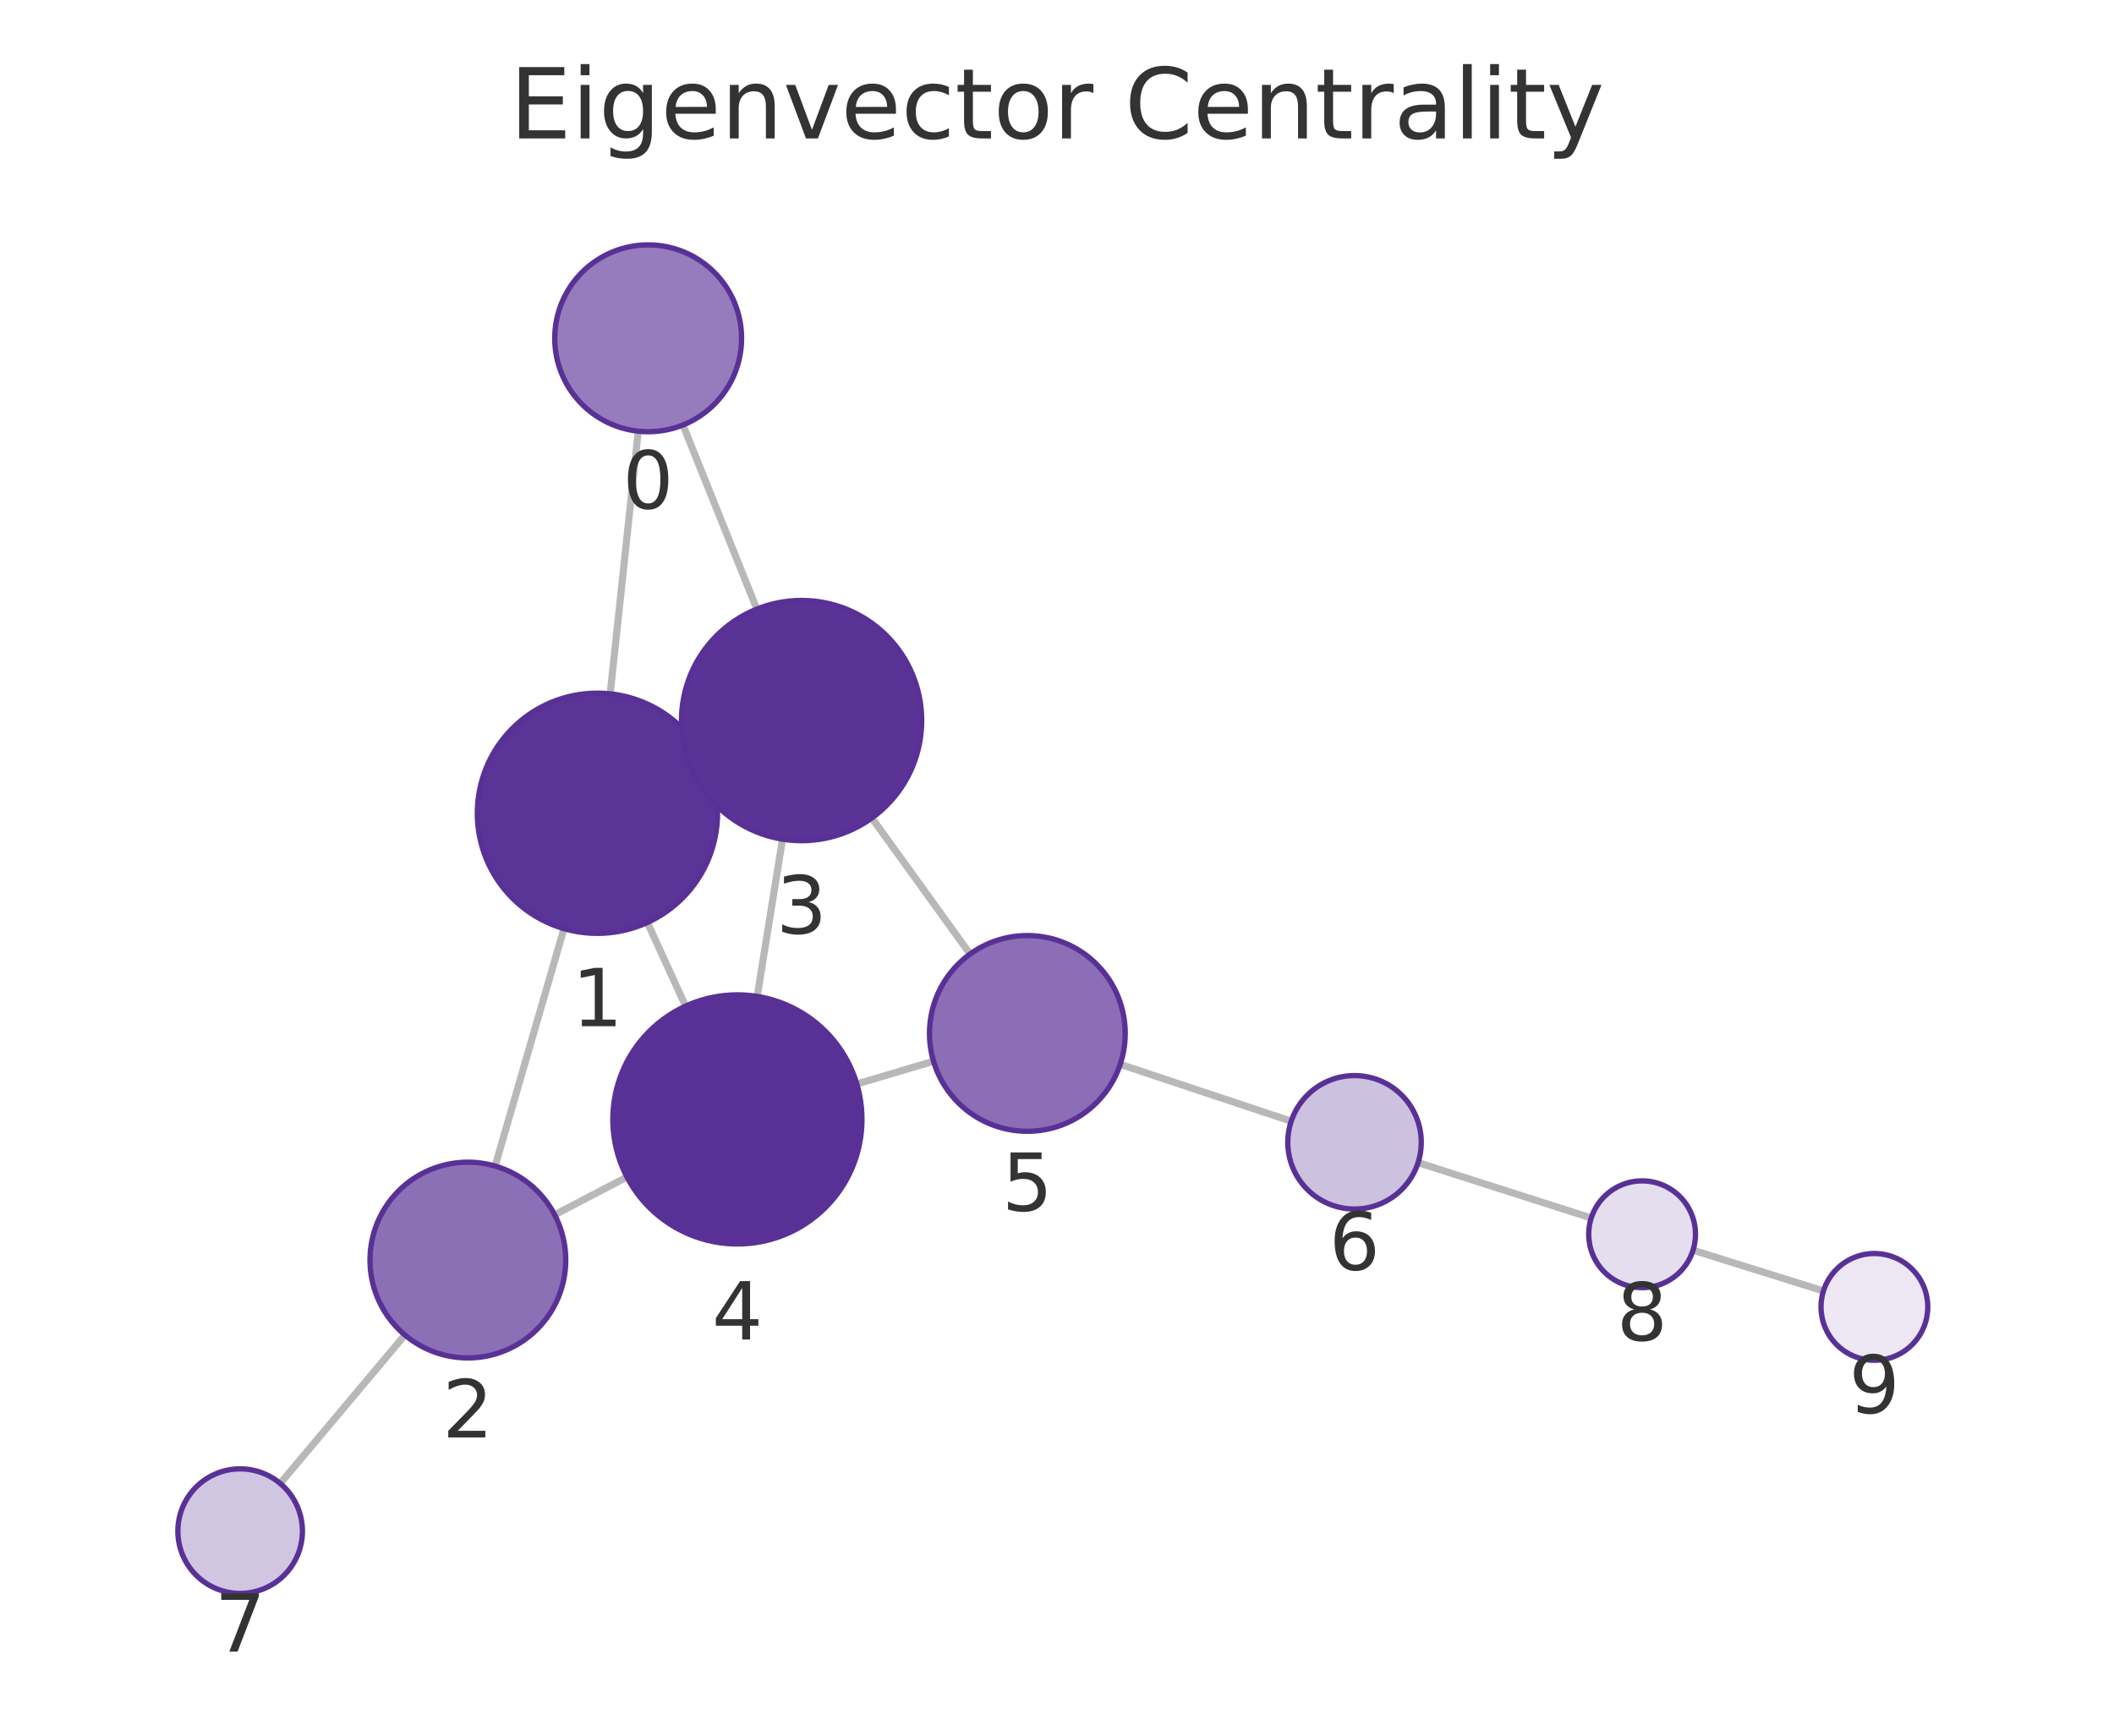
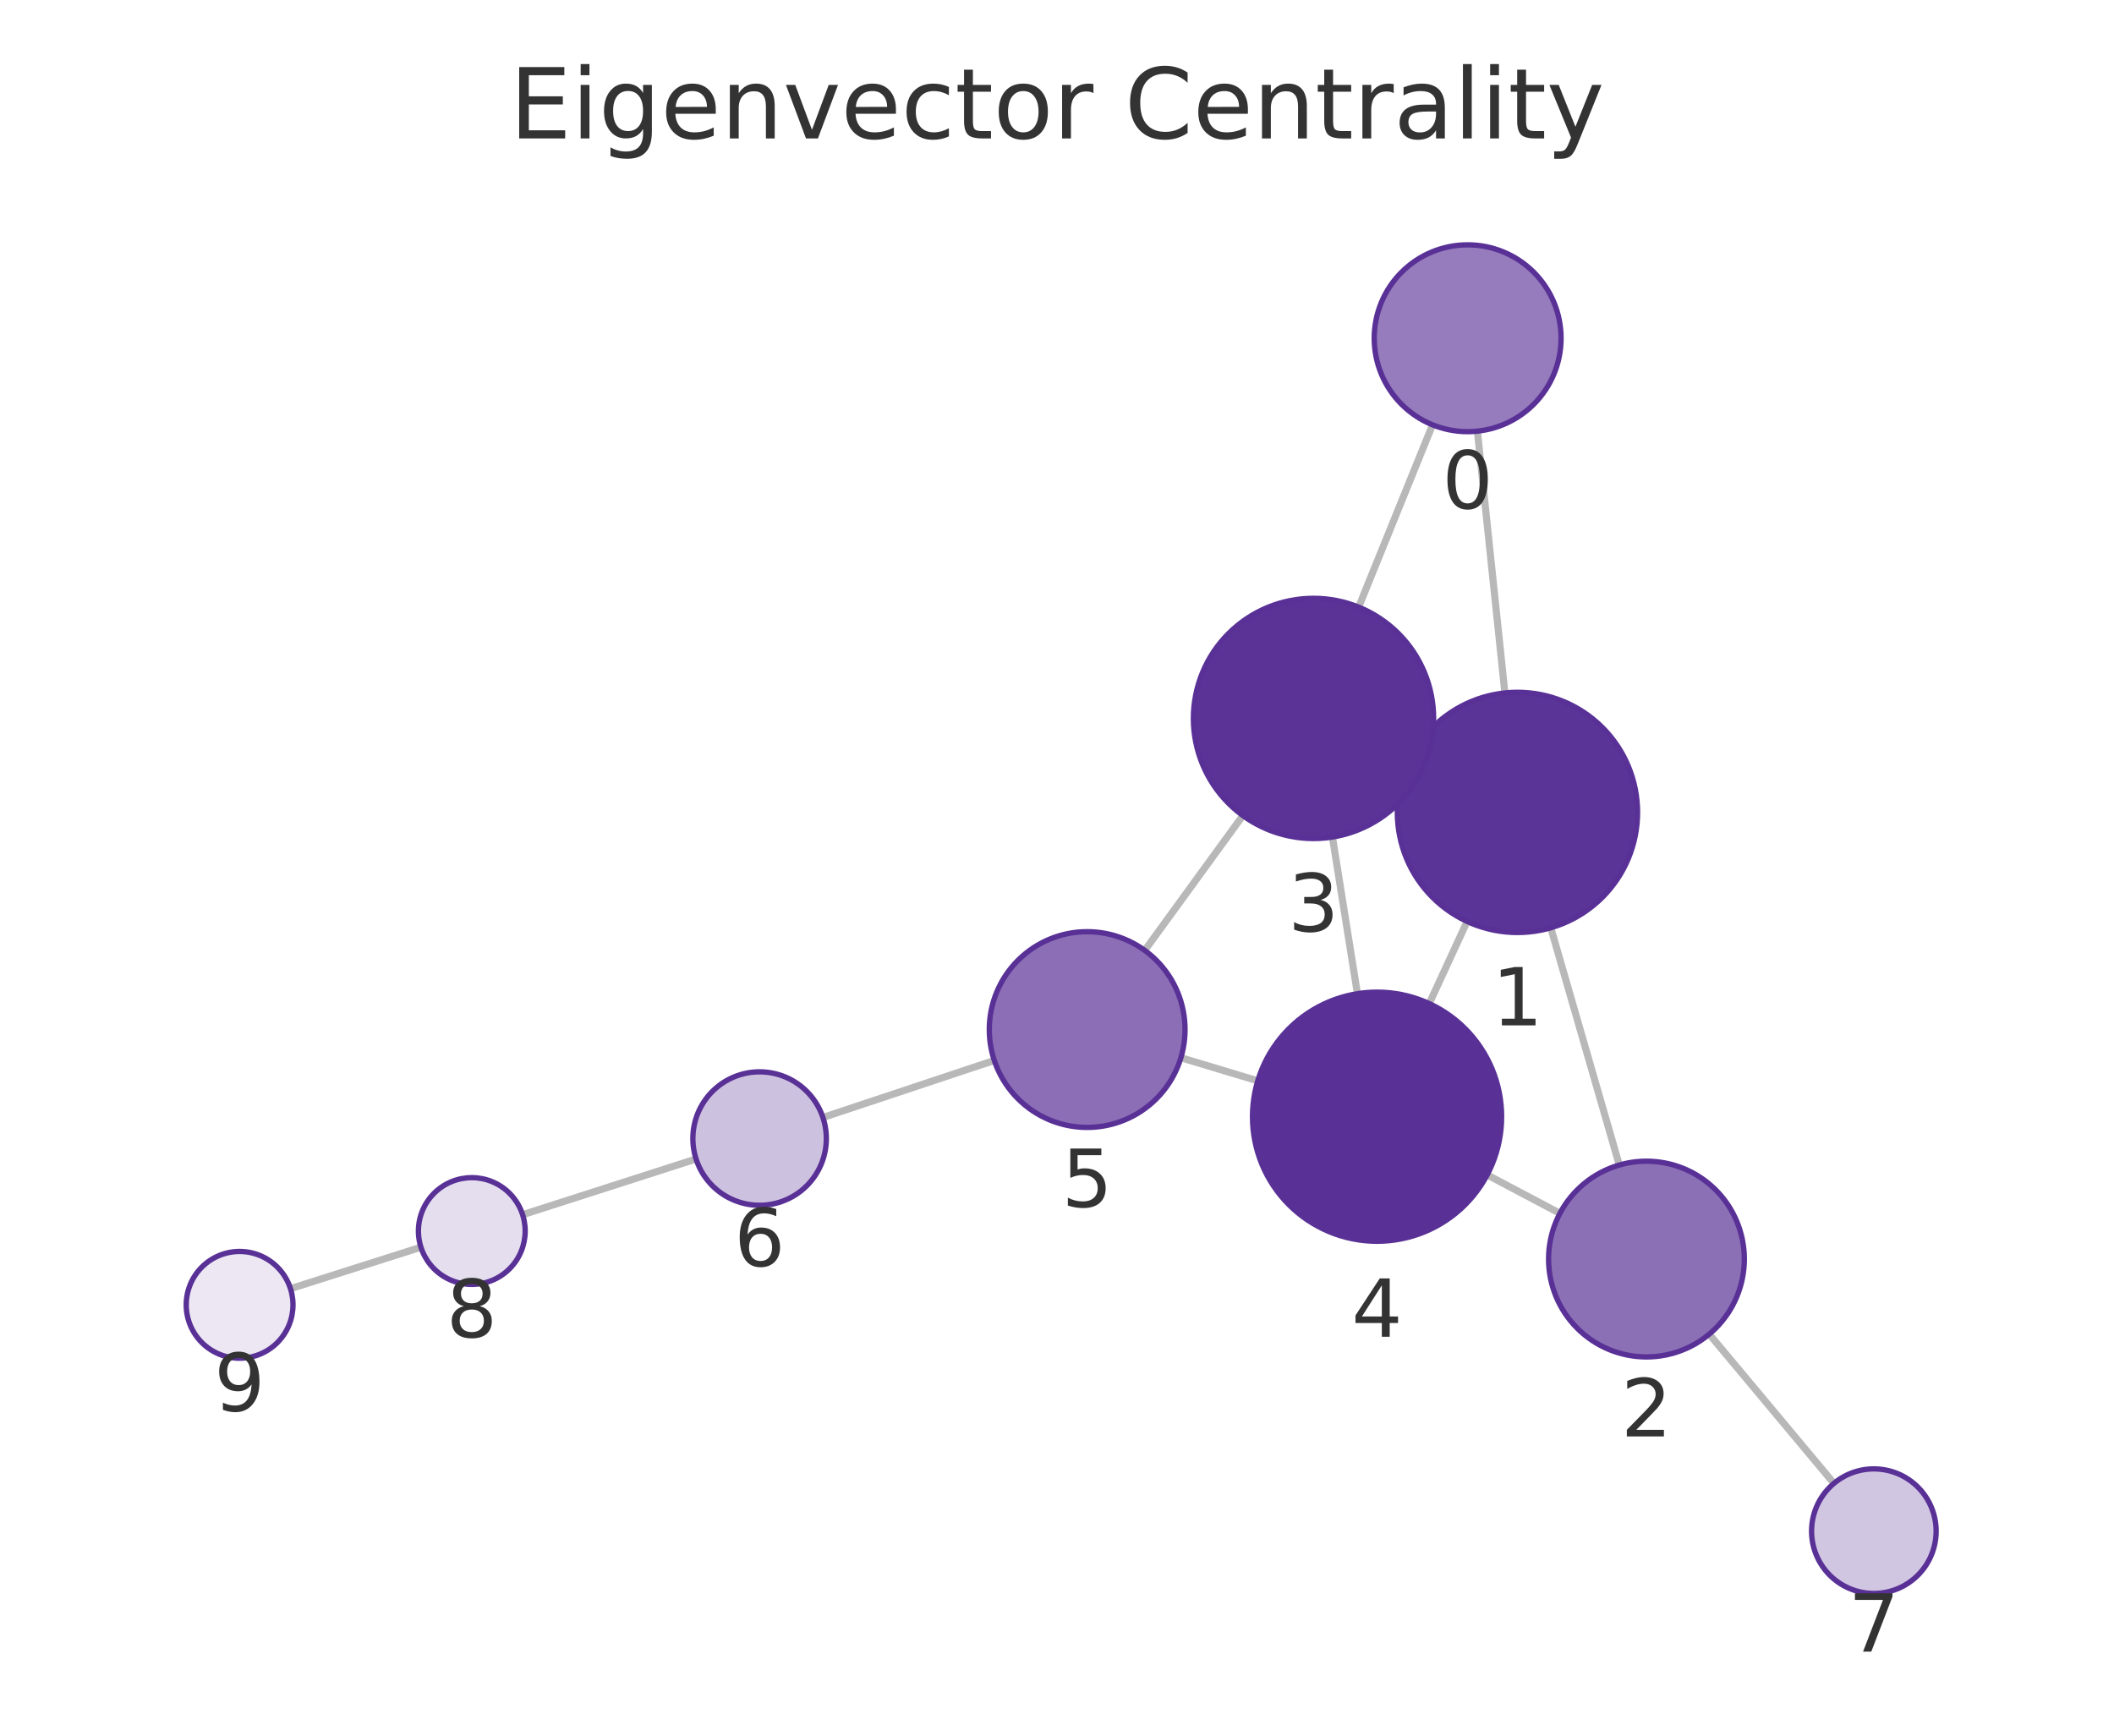
<svg xmlns="http://www.w3.org/2000/svg" xmlns:xlink="http://www.w3.org/1999/xlink" width="237.6pt" height="195.078pt" viewBox="0 0 237.6 195.078" version="1.1">
  <defs>
    <style type="text/css">*{stroke-linejoin: round; stroke-linecap: butt}</style>
  </defs>
  <g id="figure_1">
    <g id="patch_1">
      <path d="M 0 195.078  L 237.6 195.078  L 237.6 0  L 0 0  L 0 195.078  z " style="fill: none" />
    </g>
    <g id="axes_1">
      <g id="patch_2">
        <path d="M 7.2 187.878  L 230.4 187.878  L 230.4 21.558  L 7.2 21.558  L 7.2 187.878  z " style="fill: none" />
      </g>
      <g id="EdgeCollection_1">
-         <path d="M 71.734 48.463  L 68.58 77.982  " clip-path="url(#p3ef375288a)" style="fill: #b8b8b8; stroke: #b8b8b8; stroke-width: 0.8" />
-         <path d="M 76.76 47.767  L 85.065 68.46  " clip-path="url(#p3ef375288a)" style="fill: #b8b8b8; stroke: #b8b8b8; stroke-width: 0.8" />
-         <path d="M 63.387 104.372  L 55.648 131.059  " clip-path="url(#p3ef375288a)" style="fill: #b8b8b8; stroke: #b8b8b8; stroke-width: 0.8" />
-         <path d="M 79.439 85.825  L 77.801 86.569  " clip-path="url(#p3ef375288a)" style="fill: #b8b8b8; stroke: #b8b8b8; stroke-width: 0.8" />
-         <path d="M 72.76 103.683  L 77.058 113.082  " clip-path="url(#p3ef375288a)" style="fill: #b8b8b8; stroke: #b8b8b8; stroke-width: 0.8" />
-         <path d="M 62.337 136.535  L 70.468 132.291  " clip-path="url(#p3ef375288a)" style="fill: #b8b8b8; stroke: #b8b8b8; stroke-width: 0.8" />
-         <path d="M 45.509 150.046  L 31.493 166.731  " clip-path="url(#p3ef375288a)" style="fill: #b8b8b8; stroke: #b8b8b8; stroke-width: 0.8" />
-         <path d="M 87.948 94.317  L 85.104 111.992  " clip-path="url(#p3ef375288a)" style="fill: #b8b8b8; stroke: #b8b8b8; stroke-width: 0.8" />
-         <path d="M 97.993 91.936  L 109.031 107.231  " clip-path="url(#p3ef375288a)" style="fill: #b8b8b8; stroke: #b8b8b8; stroke-width: 0.8" />
-         <path d="M 96.302 121.834  L 104.922 119.278  " clip-path="url(#p3ef375288a)" style="fill: #b8b8b8; stroke: #b8b8b8; stroke-width: 0.8" />
-         <path d="M 125.905 119.625  L 145.124 126.021  " clip-path="url(#p3ef375288a)" style="fill: #b8b8b8; stroke: #b8b8b8; stroke-width: 0.8" />
-         <path d="M 159.384 130.674  L 178.846 136.897  " clip-path="url(#p3ef375288a)" style="fill: #b8b8b8; stroke: #b8b8b8; stroke-width: 0.8" />
-         <path d="M 190.288 140.515  L 204.943 145.098  " clip-path="url(#p3ef375288a)" style="fill: #b8b8b8; stroke: #b8b8b8; stroke-width: 0.8" />
+         <path d="M 166.051 48.46  L 169.14 77.882  " clip-path="url(#p3a619871db)" style="fill: #b8b8b8; stroke: #b8b8b8; stroke-width: 0.8" />
+         <path d="M 161.009 47.748  L 152.702 68.236  " clip-path="url(#p3a619871db)" style="fill: #b8b8b8; stroke: #b8b8b8; stroke-width: 0.8" />
+         <path d="M 174.296 104.278  L 181.998 130.944  " clip-path="url(#p3a619871db)" style="fill: #b8b8b8; stroke: #b8b8b8; stroke-width: 0.8" />
+         <path d="M 158.289 85.659  L 159.89 86.397  " clip-path="url(#p3a619871db)" style="fill: #b8b8b8; stroke: #b8b8b8; stroke-width: 0.8" />
+         <path d="M 164.895 103.567  L 160.636 112.798  " clip-path="url(#p3a619871db)" style="fill: #b8b8b8; stroke: #b8b8b8; stroke-width: 0.8" />
+         <path d="M 175.325 136.373  L 167.149 132.052  " clip-path="url(#p3a619871db)" style="fill: #b8b8b8; stroke: #b8b8b8; stroke-width: 0.8" />
+         <path d="M 192.105 149.953  L 206.121 166.724  " clip-path="url(#p3a619871db)" style="fill: #b8b8b8; stroke: #b8b8b8; stroke-width: 0.8" />
+         <path d="M 149.757 94.078  L 152.566 111.686  " clip-path="url(#p3a619871db)" style="fill: #b8b8b8; stroke: #b8b8b8; stroke-width: 0.8" />
+         <path d="M 139.688 91.663  L 128.661 106.82  " clip-path="url(#p3a619871db)" style="fill: #b8b8b8; stroke: #b8b8b8; stroke-width: 0.8" />
+         <path d="M 141.364 121.48  L 132.724 118.883  " clip-path="url(#p3a619871db)" style="fill: #b8b8b8; stroke: #b8b8b8; stroke-width: 0.8" />
+         <path d="M 111.753 119.189  L 92.49 125.6  " clip-path="url(#p3a619871db)" style="fill: #b8b8b8; stroke: #b8b8b8; stroke-width: 0.8" />
+         <path d="M 78.234 130.262  L 58.74 136.526  " clip-path="url(#p3a619871db)" style="fill: #b8b8b8; stroke: #b8b8b8; stroke-width: 0.8" />
+         <path d="M 47.309 140.179  L 32.648 144.84  " clip-path="url(#p3a619871db)" style="fill: #b8b8b8; stroke: #b8b8b8; stroke-width: 0.8" />
      </g>
      <g id="VertexCollection_1">
-         <path d="M 72.849 48.523  C 75.634 48.523 78.304 47.416 80.274 45.447  C 82.243 43.478 83.349 40.807 83.349 38.023  C 83.349 35.238 82.243 32.567 80.274 30.598  C 78.304 28.629 75.634 27.523 72.849 27.523  C 70.064 27.523 67.393 28.629 65.424 30.598  C 63.455 32.567 62.349 35.238 62.349 38.023  C 62.349 40.807 63.455 43.478 65.424 45.447  C 67.393 47.416 70.064 48.523 72.849 48.523  z " clip-path="url(#p3ef375288a)" style="fill: #967cbc; stroke: #593196; stroke-width: 0.6" />
-         <path d="M 67.147 104.906  C 70.727 104.906 74.161 103.483 76.692 100.952  C 79.224 98.42 80.647 94.986 80.647 91.406  C 80.647 87.825 79.224 84.391 76.692 81.86  C 74.161 79.328 70.727 77.906 67.147 77.906  C 63.566 77.906 60.132 79.328 57.601 81.86  C 55.069 84.391 53.647 87.825 53.647 91.406  C 53.647 94.986 55.069 98.42 57.601 100.952  C 60.132 103.483 63.566 104.906 67.147 104.906  z " clip-path="url(#p3ef375288a)" style="fill: #5b3497; stroke: #593196; stroke-width: 0.6" />
-         <path d="M 52.585 152.624  C 55.502 152.624 58.3 151.465 60.363 149.402  C 62.426 147.339 63.585 144.541 63.585 141.624  C 63.585 138.706 62.426 135.908 60.363 133.845  C 58.3 131.783 55.502 130.624 52.585 130.624  C 49.668 130.624 46.869 131.783 44.807 133.845  C 42.744 135.908 41.585 138.706 41.585 141.624  C 41.585 144.541 42.744 147.339 44.807 149.402  C 46.869 151.465 49.668 152.624 52.585 152.624  z " clip-path="url(#p3ef375288a)" style="fill: #8c70b6; stroke: #593196; stroke-width: 0.6" />
-         <path d="M 90.093 94.488  C 93.674 94.488 97.108 93.066 99.639 90.534  C 102.171 88.003 103.593 84.569 103.593 80.988  C 103.593 77.408 102.171 73.974 99.639 71.442  C 97.108 68.911 93.674 67.488 90.093 67.488  C 86.513 67.488 83.079 68.911 80.548 71.442  C 78.016 73.974 76.593 77.408 76.593 80.988  C 76.593 84.569 78.016 88.003 80.548 90.534  C 83.079 93.066 86.513 94.488 90.093 94.488  z " clip-path="url(#p3ef375288a)" style="fill: #5b3397; stroke: #593196; stroke-width: 0.6" />
-         <path d="M 82.879 139.815  C 86.592 139.815 90.153 138.339 92.779 135.714  C 95.404 133.089 96.879 129.527 96.879 125.815  C 96.879 122.102 95.404 118.54 92.779 115.915  C 90.153 113.29 86.592 111.815 82.879 111.815  C 79.166 111.815 75.605 113.29 72.98 115.915  C 70.354 118.54 68.879 122.102 68.879 125.815  C 68.879 129.527 70.354 133.089 72.98 135.714  C 75.605 138.339 79.166 139.815 82.879 139.815  z " clip-path="url(#p3ef375288a)" style="fill: #593196; stroke: #593196; stroke-width: 0.6" />
-         <path d="M 115.468 127.151  C 118.385 127.151 121.183 125.992 123.246 123.929  C 125.309 121.866 126.468 119.068 126.468 116.151  C 126.468 113.233 125.309 110.435 123.246 108.372  C 121.183 106.31 118.385 105.151 115.468 105.151  C 112.551 105.151 109.753 106.31 107.69 108.372  C 105.627 110.435 104.468 113.233 104.468 116.151  C 104.468 119.068 105.627 121.866 107.69 123.929  C 109.753 125.992 112.551 127.151 115.468 127.151  z " clip-path="url(#p3ef375288a)" style="fill: #8b6eb5; stroke: #593196; stroke-width: 0.6" />
-         <path d="M 152.24 135.89  C 154.229 135.89 156.137 135.1 157.543 133.693  C 158.95 132.287 159.74 130.379 159.74 128.39  C 159.74 126.401 158.95 124.493 157.543 123.087  C 156.137 121.68 154.229 120.89 152.24 120.89  C 150.251 120.89 148.343 121.68 146.937 123.087  C 145.53 124.493 144.74 126.401 144.74 128.39  C 144.74 130.379 145.53 132.287 146.937 133.693  C 148.343 135.1 150.251 135.89 152.24 135.89  z " clip-path="url(#p3ef375288a)" style="fill: #cdc1e0; stroke: #593196; stroke-width: 0.6" />
-         <path d="M 26.991 179.091  C 28.847 179.091 30.628 178.353 31.94 177.041  C 33.253 175.728 33.991 173.947 33.991 172.091  C 33.991 170.235 33.253 168.454 31.94 167.141  C 30.628 165.829 28.847 165.091 26.991 165.091  C 25.134 165.091 23.353 165.829 22.041 167.141  C 20.728 168.454 19.991 170.235 19.991 172.091  C 19.991 173.947 20.728 175.728 22.041 177.041  C 23.353 178.353 25.134 179.091 26.991 179.091  z " clip-path="url(#p3ef375288a)" style="fill: #d1c6e2; stroke: #593196; stroke-width: 0.6" />
-         <path d="M 184.561 144.724  C 186.153 144.724 187.679 144.092 188.804 142.967  C 189.929 141.842 190.561 140.316 190.561 138.724  C 190.561 137.133 189.929 135.607 188.804 134.482  C 187.679 133.357 186.153 132.724 184.561 132.724  C 182.97 132.724 181.444 133.357 180.319 134.482  C 179.193 135.607 178.561 137.133 178.561 138.724  C 178.561 140.316 179.193 141.842 180.319 142.967  C 181.444 144.092 182.97 144.724 184.561 144.724  z " clip-path="url(#p3ef375288a)" style="fill: #e5deee; stroke: #593196; stroke-width: 0.6" />
-         <path d="M 210.67 152.889  C 212.261 152.889 213.787 152.257 214.912 151.132  C 216.038 150.007 216.67 148.481 216.67 146.889  C 216.67 145.298 216.038 143.772 214.912 142.647  C 213.787 141.522 212.261 140.889 210.67 140.889  C 209.079 140.889 207.552 141.522 206.427 142.647  C 205.302 143.772 204.67 145.298 204.67 146.889  C 204.67 148.481 205.302 150.007 206.427 151.132  C 207.552 152.257 209.079 152.889 210.67 152.889  z " clip-path="url(#p3ef375288a)" style="fill: #ece7f3; stroke: #593196; stroke-width: 0.6" />
+         <path d="M 164.954 48.517  C 167.739 48.517 170.41 47.411 172.379 45.442  C 174.348 43.473 175.454 40.802 175.454 38.017  C 175.454 35.232 174.348 32.561 172.379 30.592  C 170.41 28.623 167.739 27.517 164.954 27.517  C 162.17 27.517 159.499 28.623 157.53 30.592  C 155.561 32.561 154.454 35.232 154.454 38.017  C 154.454 40.802 155.561 43.473 157.53 45.442  C 159.499 47.411 162.17 48.517 164.954 48.517  z " clip-path="url(#p3a619871db)" style="fill: #967cbc; stroke: #593196; stroke-width: 0.6" />
+         <path d="M 170.55 104.809  C 174.13 104.809 177.564 103.386 180.096 100.854  C 182.627 98.323 184.05 94.889 184.05 91.309  C 184.05 87.728 182.627 84.294 180.096 81.763  C 177.564 79.231 174.13 77.809 170.55 77.809  C 166.97 77.809 163.536 79.231 161.004 81.763  C 158.472 84.294 157.05 87.728 157.05 91.309  C 157.05 94.889 158.472 98.323 161.004 100.854  C 163.536 103.386 166.97 104.809 170.55 104.809  z " clip-path="url(#p3a619871db)" style="fill: #5b3497; stroke: #593196; stroke-width: 0.6" />
+         <path d="M 185.051 152.512  C 187.968 152.512 190.766 151.353 192.829 149.291  C 194.892 147.228 196.051 144.43 196.051 141.512  C 196.051 138.595 194.892 135.797 192.829 133.734  C 190.766 131.671 187.968 130.512 185.051 130.512  C 182.134 130.512 179.336 131.671 177.273 133.734  C 175.21 135.797 174.051 138.595 174.051 141.512  C 174.051 144.43 175.21 147.228 177.273 149.291  C 179.336 151.353 182.134 152.512 185.051 152.512  z " clip-path="url(#p3a619871db)" style="fill: #8c70b6; stroke: #593196; stroke-width: 0.6" />
+         <path d="M 147.63 94.247  C 151.21 94.247 154.644 92.824 157.175 90.293  C 159.707 87.761 161.13 84.327 161.13 80.747  C 161.13 77.166 159.707 73.732 157.175 71.201  C 154.644 68.669 151.21 67.247 147.63 67.247  C 144.049 67.247 140.615 68.669 138.084 71.201  C 135.552 73.732 134.13 77.166 134.13 80.747  C 134.13 84.327 135.552 87.761 138.084 90.293  C 140.615 92.824 144.049 94.247 147.63 94.247  z " clip-path="url(#p3a619871db)" style="fill: #5b3397; stroke: #593196; stroke-width: 0.6" />
+         <path d="M 154.772 139.511  C 158.484 139.511 162.046 138.036 164.671 135.41  C 167.296 132.785 168.772 129.224 168.772 125.511  C 168.772 121.798 167.296 118.237 164.671 115.611  C 162.046 112.986 158.484 111.511 154.772 111.511  C 151.059 111.511 147.497 112.986 144.872 115.611  C 142.247 118.237 140.772 121.798 140.772 125.511  C 140.772 129.224 142.247 132.785 144.872 135.41  C 147.497 138.036 151.059 139.511 154.772 139.511  z " clip-path="url(#p3a619871db)" style="fill: #593196; stroke: #593196; stroke-width: 0.6" />
+         <path d="M 122.19 126.716  C 125.107 126.716 127.905 125.557 129.968 123.494  C 132.031 121.431 133.19 118.633 133.19 115.716  C 133.19 112.798 132.031 110 129.968 107.937  C 127.905 105.875 125.107 104.716 122.19 104.716  C 119.273 104.716 116.475 105.875 114.412 107.937  C 112.349 110 111.19 112.798 111.19 115.716  C 111.19 118.633 112.349 121.431 114.412 123.494  C 116.475 125.557 119.273 126.716 122.19 126.716  z " clip-path="url(#p3a619871db)" style="fill: #8b6eb5; stroke: #593196; stroke-width: 0.6" />
+         <path d="M 85.374 135.468  C 87.363 135.468 89.271 134.678 90.677 133.272  C 92.084 131.865 92.874 129.957 92.874 127.968  C 92.874 125.979 92.084 124.071 90.677 122.665  C 89.271 121.258 87.363 120.468 85.374 120.468  C 83.385 120.468 81.477 121.258 80.071 122.665  C 78.664 124.071 77.874 125.979 77.874 127.968  C 77.874 129.957 78.664 131.865 80.071 133.272  C 81.477 134.678 83.385 135.468 85.374 135.468  z " clip-path="url(#p3a619871db)" style="fill: #cdc1e0; stroke: #593196; stroke-width: 0.6" />
+         <path d="M 210.609 179.095  C 212.466 179.095 214.246 178.357 215.559 177.045  C 216.872 175.732 217.609 173.951 217.609 172.095  C 217.609 170.239 216.872 168.458 215.559 167.145  C 214.246 165.832 212.466 165.095 210.609 165.095  C 208.753 165.095 206.972 165.832 205.66 167.145  C 204.347 168.458 203.609 170.239 203.609 172.095  C 203.609 173.951 204.347 175.732 205.66 177.045  C 206.972 178.357 208.753 179.095 210.609 179.095  z " clip-path="url(#p3a619871db)" style="fill: #d1c6e2; stroke: #593196; stroke-width: 0.6" />
+         <path d="M 53.027 144.361  C 54.619 144.361 56.145 143.729 57.27 142.604  C 58.395 141.479 59.027 139.952 59.027 138.361  C 59.027 136.77 58.395 135.244 57.27 134.119  C 56.145 132.993 54.619 132.361 53.027 132.361  C 51.436 132.361 49.91 132.993 48.785 134.119  C 47.66 135.244 47.027 136.77 47.027 138.361  C 47.027 139.952 47.66 141.479 48.785 142.604  C 49.91 143.729 51.436 144.361 53.027 144.361  z " clip-path="url(#p3a619871db)" style="fill: #e5deee; stroke: #593196; stroke-width: 0.6" />
+         <path d="M 26.93 152.657  C 28.522 152.657 30.048 152.025 31.173 150.9  C 32.298 149.775 32.93 148.249 32.93 146.657  C 32.93 145.066 32.298 143.54 31.173 142.415  C 30.048 141.29 28.522 140.657 26.93 140.657  C 25.339 140.657 23.813 141.29 22.688 142.415  C 21.563 143.54 20.93 145.066 20.93 146.657  C 20.93 148.249 21.563 149.775 22.688 150.9  C 23.813 152.025 25.339 152.657 26.93 152.657  z " clip-path="url(#p3a619871db)" style="fill: #ece7f3; stroke: #593196; stroke-width: 0.6" />
      </g>
      <g id="text_1">
-         <g clip-path="url(#p3ef375288a)">
-           <g style="fill: #333333" transform="translate(69.98578 57.16065) scale(0.09 -0.09)">
+         <g clip-path="url(#p3a619871db)">
+           <g style="fill: #333333" transform="translate(162.0911 57.15484) scale(0.09 -0.09)">
            <defs>
              <path id="DejaVuSans-13" d="M 2034 4250  Q 1547 4250 1301 3770  Q 1056 3291 1056 2328  Q 1056 1369 1301 889  Q 1547 409 2034 409  Q 2525 409 2770 889  Q 3016 1369 3016 2328  Q 3016 3291 2770 3770  Q 2525 4250 2034 4250  z M 2034 4750  Q 2819 4750 3233 4129  Q 3647 3509 3647 2328  Q 3647 1150 3233 529  Q 2819 -91 2034 -91  Q 1250 -91 836 529  Q 422 1150 422 2328  Q 422 3509 836 4129  Q 1250 4750 2034 4750  z " transform="scale(0.015625)" />
            </defs>
            <use xlink:href="#DejaVuSans-13" />
          </g>
        </g>
      </g>
      <g id="text_2">
-         <g clip-path="url(#p3ef375288a)">
-           <g style="fill: #333333" transform="translate(64.28343 115.3436) scale(0.09 -0.09)">
+         <g clip-path="url(#p3a619871db)">
+           <g style="fill: #333333" transform="translate(167.6868 115.2464) scale(0.09 -0.09)">
            <defs>
              <path id="DejaVuSans-14" d="M 794 531  L 1825 531  L 1825 4091  L 703 3866  L 703 4441  L 1819 4666  L 2450 4666  L 2450 531  L 3481 531  L 3481 0  L 794 0  L 794 531  z " transform="scale(0.015625)" />
            </defs>
            <use xlink:href="#DejaVuSans-14" />
          </g>
        </g>
      </g>
      <g id="text_3">
-         <g clip-path="url(#p3ef375288a)">
-           <g style="fill: #333333" transform="translate(49.72162 161.5615) scale(0.09 -0.09)">
+         <g clip-path="url(#p3a619871db)">
+           <g style="fill: #333333" transform="translate(182.1878 161.4503) scale(0.09 -0.09)">
            <defs>
              <path id="DejaVuSans-15" d="M 1228 531  L 3431 531  L 3431 0  L 469 0  L 469 531  Q 828 903 1448 1529  Q 2069 2156 2228 2338  Q 2531 2678 2651 2914  Q 2772 3150 2772 3378  Q 2772 3750 2511 3984  Q 2250 4219 1831 4219  Q 1534 4219 1204 4116  Q 875 4013 500 3803  L 500 4441  Q 881 4594 1212 4672  Q 1544 4750 1819 4750  Q 2544 4750 2975 4387  Q 3406 4025 3406 3419  Q 3406 3131 3298 2873  Q 3191 2616 2906 2266  Q 2828 2175 2409 1742  Q 1991 1309 1228 531  z " transform="scale(0.015625)" />
            </defs>
            <use xlink:href="#DejaVuSans-15" />
          </g>
        </g>
      </g>
      <g id="text_4">
-         <g clip-path="url(#p3ef375288a)">
-           <g style="fill: #333333" transform="translate(87.23032 104.9263) scale(0.09 -0.09)">
+         <g clip-path="url(#p3a619871db)">
+           <g style="fill: #333333" transform="translate(144.7664 104.6845) scale(0.09 -0.09)">
            <defs>
              <path id="DejaVuSans-16" d="M 2597 2516  Q 3050 2419 3304 2112  Q 3559 1806 3559 1356  Q 3559 666 3084 287  Q 2609 -91 1734 -91  Q 1441 -91 1130 -33  Q 819 25 488 141  L 488 750  Q 750 597 1062 519  Q 1375 441 1716 441  Q 2309 441 2620 675  Q 2931 909 2931 1356  Q 2931 1769 2642 2001  Q 2353 2234 1838 2234  L 1294 2234  L 1294 2753  L 1863 2753  Q 2328 2753 2575 2939  Q 2822 3125 2822 3475  Q 2822 3834 2567 4026  Q 2313 4219 1838 4219  Q 1578 4219 1281 4162  Q 984 4106 628 3988  L 628 4550  Q 988 4650 1302 4700  Q 1616 4750 1894 4750  Q 2613 4750 3031 4423  Q 3450 4097 3450 3541  Q 3450 3153 3228 2886  Q 3006 2619 2597 2516  z " transform="scale(0.015625)" />
            </defs>
            <use xlink:href="#DejaVuSans-16" />
          </g>
        </g>
      </g>
      <g id="text_5">
-         <g clip-path="url(#p3ef375288a)">
-           <g style="fill: #333333" transform="translate(80.01618 150.5524) scale(0.09 -0.09)">
+         <g clip-path="url(#p3a619871db)">
+           <g style="fill: #333333" transform="translate(151.9085 150.2485) scale(0.09 -0.09)">
            <defs>
              <path id="DejaVuSans-17" d="M 2419 4116  L 825 1625  L 2419 1625  L 2419 4116  z M 2253 4666  L 3047 4666  L 3047 1625  L 3713 1625  L 3713 1100  L 3047 1100  L 3047 0  L 2419 0  L 2419 1100  L 313 1100  L 313 1709  L 2253 4666  z " transform="scale(0.015625)" />
            </defs>
            <use xlink:href="#DejaVuSans-17" />
          </g>
        </g>
      </g>
      <g id="text_6">
-         <g clip-path="url(#p3ef375288a)">
-           <g style="fill: #333333" transform="translate(112.6048 136.0885) scale(0.09 -0.09)">
+         <g clip-path="url(#p3a619871db)">
+           <g style="fill: #333333" transform="translate(119.3269 135.6535) scale(0.09 -0.09)">
            <defs>
              <path id="DejaVuSans-18" d="M 691 4666  L 3169 4666  L 3169 4134  L 1269 4134  L 1269 2991  Q 1406 3038 1543 3061  Q 1681 3084 1819 3084  Q 2600 3084 3056 2656  Q 3513 2228 3513 1497  Q 3513 744 3044 326  Q 2575 -91 1722 -91  Q 1428 -91 1123 -41  Q 819 9 494 109  L 494 744  Q 775 591 1075 516  Q 1375 441 1709 441  Q 2250 441 2565 725  Q 2881 1009 2881 1497  Q 2881 1984 2565 2268  Q 2250 2553 1709 2553  Q 1456 2553 1204 2497  Q 953 2441 691 2322  L 691 4666  z " transform="scale(0.015625)" />
            </defs>
            <use xlink:href="#DejaVuSans-18" />
          </g>
        </g>
      </g>
      <g id="text_7">
-         <g clip-path="url(#p3ef375288a)">
-           <g style="fill: #333333" transform="translate(149.377 142.7279) scale(0.09 -0.09)">
+         <g clip-path="url(#p3a619871db)">
+           <g style="fill: #333333" transform="translate(82.5109 142.3061) scale(0.09 -0.09)">
            <defs>
              <path id="DejaVuSans-19" d="M 2113 2584  Q 1688 2584 1439 2293  Q 1191 2003 1191 1497  Q 1191 994 1439 701  Q 1688 409 2113 409  Q 2538 409 2786 701  Q 3034 994 3034 1497  Q 3034 2003 2786 2293  Q 2538 2584 2113 2584  z M 3366 4563  L 3366 3988  Q 3128 4100 2886 4159  Q 2644 4219 2406 4219  Q 1781 4219 1451 3797  Q 1122 3375 1075 2522  Q 1259 2794 1537 2939  Q 1816 3084 2150 3084  Q 2853 3084 3261 2657  Q 3669 2231 3669 1497  Q 3669 778 3244 343  Q 2819 -91 2113 -91  Q 1303 -91 875 529  Q 447 1150 447 2328  Q 447 3434 972 4092  Q 1497 4750 2381 4750  Q 2619 4750 2861 4703  Q 3103 4656 3366 4563  z " transform="scale(0.015625)" />
            </defs>
            <use xlink:href="#DejaVuSans-19" />
          </g>
        </g>
      </g>
      <g id="text_8">
-         <g clip-path="url(#p3ef375288a)">
-           <g style="fill: #333333" transform="translate(24.12741 185.6289) scale(0.09 -0.09)">
+         <g clip-path="url(#p3a619871db)">
+           <g style="fill: #333333" transform="translate(207.7463 185.6328) scale(0.09 -0.09)">
            <defs>
              <path id="DejaVuSans-1a" d="M 525 4666  L 3525 4666  L 3525 4397  L 1831 0  L 1172 0  L 2766 4134  L 525 4134  L 525 4666  z " transform="scale(0.015625)" />
            </defs>
            <use xlink:href="#DejaVuSans-1a" />
          </g>
        </g>
      </g>
      <g id="text_9">
-         <g clip-path="url(#p3ef375288a)">
-           <g style="fill: #333333" transform="translate(181.6982 150.6623) scale(0.09 -0.09)">
+         <g clip-path="url(#p3a619871db)">
+           <g style="fill: #333333" transform="translate(50.16437 150.299) scale(0.09 -0.09)">
            <defs>
              <path id="DejaVuSans-1b" d="M 2034 2216  Q 1584 2216 1326 1975  Q 1069 1734 1069 1313  Q 1069 891 1326 650  Q 1584 409 2034 409  Q 2484 409 2743 651  Q 3003 894 3003 1313  Q 3003 1734 2745 1975  Q 2488 2216 2034 2216  z M 1403 2484  Q 997 2584 770 2862  Q 544 3141 544 3541  Q 544 4100 942 4425  Q 1341 4750 2034 4750  Q 2731 4750 3128 4425  Q 3525 4100 3525 3541  Q 3525 3141 3298 2862  Q 3072 2584 2669 2484  Q 3125 2378 3379 2068  Q 3634 1759 3634 1313  Q 3634 634 3220 271  Q 2806 -91 2034 -91  Q 1263 -91 848 271  Q 434 634 434 1313  Q 434 1759 690 2068  Q 947 2378 1403 2484  z M 1172 3481  Q 1172 3119 1398 2916  Q 1625 2713 2034 2713  Q 2441 2713 2670 2916  Q 2900 3119 2900 3481  Q 2900 3844 2670 4047  Q 2441 4250 2034 4250  Q 1625 4250 1398 4047  Q 1172 3844 1172 3481  z " transform="scale(0.015625)" />
            </defs>
            <use xlink:href="#DejaVuSans-1b" />
          </g>
        </g>
      </g>
      <g id="text_10">
-         <g clip-path="url(#p3ef375288a)">
-           <g style="fill: #333333" transform="translate(207.8066 158.8272) scale(0.09 -0.09)">
+         <g clip-path="url(#p3a619871db)">
+           <g style="fill: #333333" transform="translate(24.06719 158.5952) scale(0.09 -0.09)">
            <defs>
              <path id="DejaVuSans-1c" d="M 703 97  L 703 672  Q 941 559 1184 500  Q 1428 441 1663 441  Q 2288 441 2617 861  Q 2947 1281 2994 2138  Q 2813 1869 2534 1725  Q 2256 1581 1919 1581  Q 1219 1581 811 2004  Q 403 2428 403 3163  Q 403 3881 828 4315  Q 1253 4750 1959 4750  Q 2769 4750 3195 4129  Q 3622 3509 3622 2328  Q 3622 1225 3098 567  Q 2575 -91 1691 -91  Q 1453 -91 1209 -44  Q 966 3 703 97  z M 1959 2075  Q 2384 2075 2632 2365  Q 2881 2656 2881 3163  Q 2881 3666 2632 3958  Q 2384 4250 1959 4250  Q 1534 4250 1286 3958  Q 1038 3666 1038 3163  Q 1038 2656 1286 2365  Q 1534 2075 1959 2075  z " transform="scale(0.015625)" />
            </defs>
            <use xlink:href="#DejaVuSans-1c" />
          </g>
        </g>
      </g>
      <g id="matplotlib.axis_1" />
      <g id="matplotlib.axis_2" />
      <g id="text_11">
        <g style="fill: #333333" transform="translate(57.27562 15.55828) scale(0.11 -0.11)">
          <defs>
            <path id="DejaVuSans-28" d="M 628 4666  L 3578 4666  L 3578 4134  L 1259 4134  L 1259 2753  L 3481 2753  L 3481 2222  L 1259 2222  L 1259 531  L 3634 531  L 3634 0  L 628 0  L 628 4666  z " transform="scale(0.015625)" />
            <path id="DejaVuSans-4c" d="M 603 3500  L 1178 3500  L 1178 0  L 603 0  L 603 3500  z M 603 4863  L 1178 4863  L 1178 4134  L 603 4134  L 603 4863  z " transform="scale(0.015625)" />
            <path id="DejaVuSans-4a" d="M 2906 1791  Q 2906 2416 2648 2759  Q 2391 3103 1925 3103  Q 1463 3103 1205 2759  Q 947 2416 947 1791  Q 947 1169 1205 825  Q 1463 481 1925 481  Q 2391 481 2648 825  Q 2906 1169 2906 1791  z M 3481 434  Q 3481 -459 3084 -895  Q 2688 -1331 1869 -1331  Q 1566 -1331 1297 -1286  Q 1028 -1241 775 -1147  L 775 -588  Q 1028 -725 1275 -790  Q 1522 -856 1778 -856  Q 2344 -856 2625 -561  Q 2906 -266 2906 331  L 2906 616  Q 2728 306 2450 153  Q 2172 0 1784 0  Q 1141 0 747 490  Q 353 981 353 1791  Q 353 2603 747 3093  Q 1141 3584 1784 3584  Q 2172 3584 2450 3431  Q 2728 3278 2906 2969  L 2906 3500  L 3481 3500  L 3481 434  z " transform="scale(0.015625)" />
            <path id="DejaVuSans-48" d="M 3597 1894  L 3597 1613  L 953 1613  Q 991 1019 1311 708  Q 1631 397 2203 397  Q 2534 397 2845 478  Q 3156 559 3463 722  L 3463 178  Q 3153 47 2828 -22  Q 2503 -91 2169 -91  Q 1331 -91 842 396  Q 353 884 353 1716  Q 353 2575 817 3079  Q 1281 3584 2069 3584  Q 2775 3584 3186 3129  Q 3597 2675 3597 1894  z M 3022 2063  Q 3016 2534 2758 2815  Q 2500 3097 2075 3097  Q 1594 3097 1305 2825  Q 1016 2553 972 2059  L 3022 2063  z " transform="scale(0.015625)" />
            <path id="DejaVuSans-51" d="M 3513 2113  L 3513 0  L 2938 0  L 2938 2094  Q 2938 2591 2744 2837  Q 2550 3084 2163 3084  Q 1697 3084 1428 2787  Q 1159 2491 1159 1978  L 1159 0  L 581 0  L 581 3500  L 1159 3500  L 1159 2956  Q 1366 3272 1645 3428  Q 1925 3584 2291 3584  Q 2894 3584 3203 3211  Q 3513 2838 3513 2113  z " transform="scale(0.015625)" />
            <path id="DejaVuSans-59" d="M 191 3500  L 800 3500  L 1894 563  L 2988 3500  L 3597 3500  L 2284 0  L 1503 0  L 191 3500  z " transform="scale(0.015625)" />
            <path id="DejaVuSans-46" d="M 3122 3366  L 3122 2828  Q 2878 2963 2633 3030  Q 2388 3097 2138 3097  Q 1578 3097 1268 2742  Q 959 2388 959 1747  Q 959 1106 1268 751  Q 1578 397 2138 397  Q 2388 397 2633 464  Q 2878 531 3122 666  L 3122 134  Q 2881 22 2623 -34  Q 2366 -91 2075 -91  Q 1284 -91 818 406  Q 353 903 353 1747  Q 353 2603 823 3093  Q 1294 3584 2113 3584  Q 2378 3584 2631 3529  Q 2884 3475 3122 3366  z " transform="scale(0.015625)" />
            <path id="DejaVuSans-57" d="M 1172 4494  L 1172 3500  L 2356 3500  L 2356 3053  L 1172 3053  L 1172 1153  Q 1172 725 1289 603  Q 1406 481 1766 481  L 2356 481  L 2356 0  L 1766 0  Q 1100 0 847 248  Q 594 497 594 1153  L 594 3053  L 172 3053  L 172 3500  L 594 3500  L 594 4494  L 1172 4494  z " transform="scale(0.015625)" />
            <path id="DejaVuSans-52" d="M 1959 3097  Q 1497 3097 1228 2736  Q 959 2375 959 1747  Q 959 1119 1226 758  Q 1494 397 1959 397  Q 2419 397 2687 759  Q 2956 1122 2956 1747  Q 2956 2369 2687 2733  Q 2419 3097 1959 3097  z M 1959 3584  Q 2709 3584 3137 3096  Q 3566 2609 3566 1747  Q 3566 888 3137 398  Q 2709 -91 1959 -91  Q 1206 -91 779 398  Q 353 888 353 1747  Q 353 2609 779 3096  Q 1206 3584 1959 3584  z " transform="scale(0.015625)" />
            <path id="DejaVuSans-55" d="M 2631 2963  Q 2534 3019 2420 3045  Q 2306 3072 2169 3072  Q 1681 3072 1420 2755  Q 1159 2438 1159 1844  L 1159 0  L 581 0  L 581 3500  L 1159 3500  L 1159 2956  Q 1341 3275 1631 3429  Q 1922 3584 2338 3584  Q 2397 3584 2469 3576  Q 2541 3569 2628 3553  L 2631 2963  z " transform="scale(0.015625)" />
            <path id="DejaVuSans-3" transform="scale(0.015625)" />
            <path id="DejaVuSans-26" d="M 4122 4306  L 4122 3641  Q 3803 3938 3442 4084  Q 3081 4231 2675 4231  Q 1875 4231 1450 3742  Q 1025 3253 1025 2328  Q 1025 1406 1450 917  Q 1875 428 2675 428  Q 3081 428 3442 575  Q 3803 722 4122 1019  L 4122 359  Q 3791 134 3420 21  Q 3050 -91 2638 -91  Q 1578 -91 968 557  Q 359 1206 359 2328  Q 359 3453 968 4101  Q 1578 4750 2638 4750  Q 3056 4750 3426 4639  Q 3797 4528 4122 4306  z " transform="scale(0.015625)" />
            <path id="DejaVuSans-44" d="M 2194 1759  Q 1497 1759 1228 1600  Q 959 1441 959 1056  Q 959 750 1161 570  Q 1363 391 1709 391  Q 2188 391 2477 730  Q 2766 1069 2766 1631  L 2766 1759  L 2194 1759  z M 3341 1997  L 3341 0  L 2766 0  L 2766 531  Q 2569 213 2275 61  Q 1981 -91 1556 -91  Q 1019 -91 701 211  Q 384 513 384 1019  Q 384 1609 779 1909  Q 1175 2209 1959 2209  L 2766 2209  L 2766 2266  Q 2766 2663 2505 2880  Q 2244 3097 1772 3097  Q 1472 3097 1187 3025  Q 903 2953 641 2809  L 641 3341  Q 956 3463 1253 3523  Q 1550 3584 1831 3584  Q 2591 3584 2966 3190  Q 3341 2797 3341 1997  z " transform="scale(0.015625)" />
            <path id="DejaVuSans-4f" d="M 603 4863  L 1178 4863  L 1178 0  L 603 0  L 603 4863  z " transform="scale(0.015625)" />
            <path id="DejaVuSans-5c" d="M 2059 -325  Q 1816 -950 1584 -1140  Q 1353 -1331 966 -1331  L 506 -1331  L 506 -850  L 844 -850  Q 1081 -850 1212 -737  Q 1344 -625 1503 -206  L 1606 56  L 191 3500  L 800 3500  L 1894 763  L 2988 3500  L 3597 3500  L 2059 -325  z " transform="scale(0.015625)" />
          </defs>
          <use xlink:href="#DejaVuSans-28" />
          <use xlink:href="#DejaVuSans-4c" transform="translate(63.1875 0)" />
          <use xlink:href="#DejaVuSans-4a" transform="translate(90.96875 0)" />
          <use xlink:href="#DejaVuSans-48" transform="translate(154.4531 0)" />
          <use xlink:href="#DejaVuSans-51" transform="translate(215.9844 0)" />
          <use xlink:href="#DejaVuSans-59" transform="translate(279.3594 0)" />
          <use xlink:href="#DejaVuSans-48" transform="translate(338.5469 0)" />
          <use xlink:href="#DejaVuSans-46" transform="translate(400.0781 0)" />
          <use xlink:href="#DejaVuSans-57" transform="translate(455.0625 0)" />
          <use xlink:href="#DejaVuSans-52" transform="translate(494.2656 0)" />
          <use xlink:href="#DejaVuSans-55" transform="translate(555.4531 0)" />
          <use xlink:href="#DejaVuSans-3" transform="translate(596.5625 0)" />
          <use xlink:href="#DejaVuSans-26" transform="translate(628.3438 0)" />
          <use xlink:href="#DejaVuSans-48" transform="translate(698.1719 0)" />
          <use xlink:href="#DejaVuSans-51" transform="translate(759.7031 0)" />
          <use xlink:href="#DejaVuSans-57" transform="translate(823.0781 0)" />
          <use xlink:href="#DejaVuSans-55" transform="translate(862.2812 0)" />
          <use xlink:href="#DejaVuSans-44" transform="translate(903.3906 0)" />
          <use xlink:href="#DejaVuSans-4f" transform="translate(964.6719 0)" />
          <use xlink:href="#DejaVuSans-4c" transform="translate(992.4531 0)" />
          <use xlink:href="#DejaVuSans-57" transform="translate(1020.234 0)" />
          <use xlink:href="#DejaVuSans-5c" transform="translate(1059.438 0)" />
        </g>
      </g>
    </g>
  </g>
  <defs>
-     <clipPath id="p3ef375288a">
+     <clipPath id="p3a619871db">
      <rect x="7.2" y="21.558" width="223.2" height="166.32" />
    </clipPath>
  </defs>
</svg>
